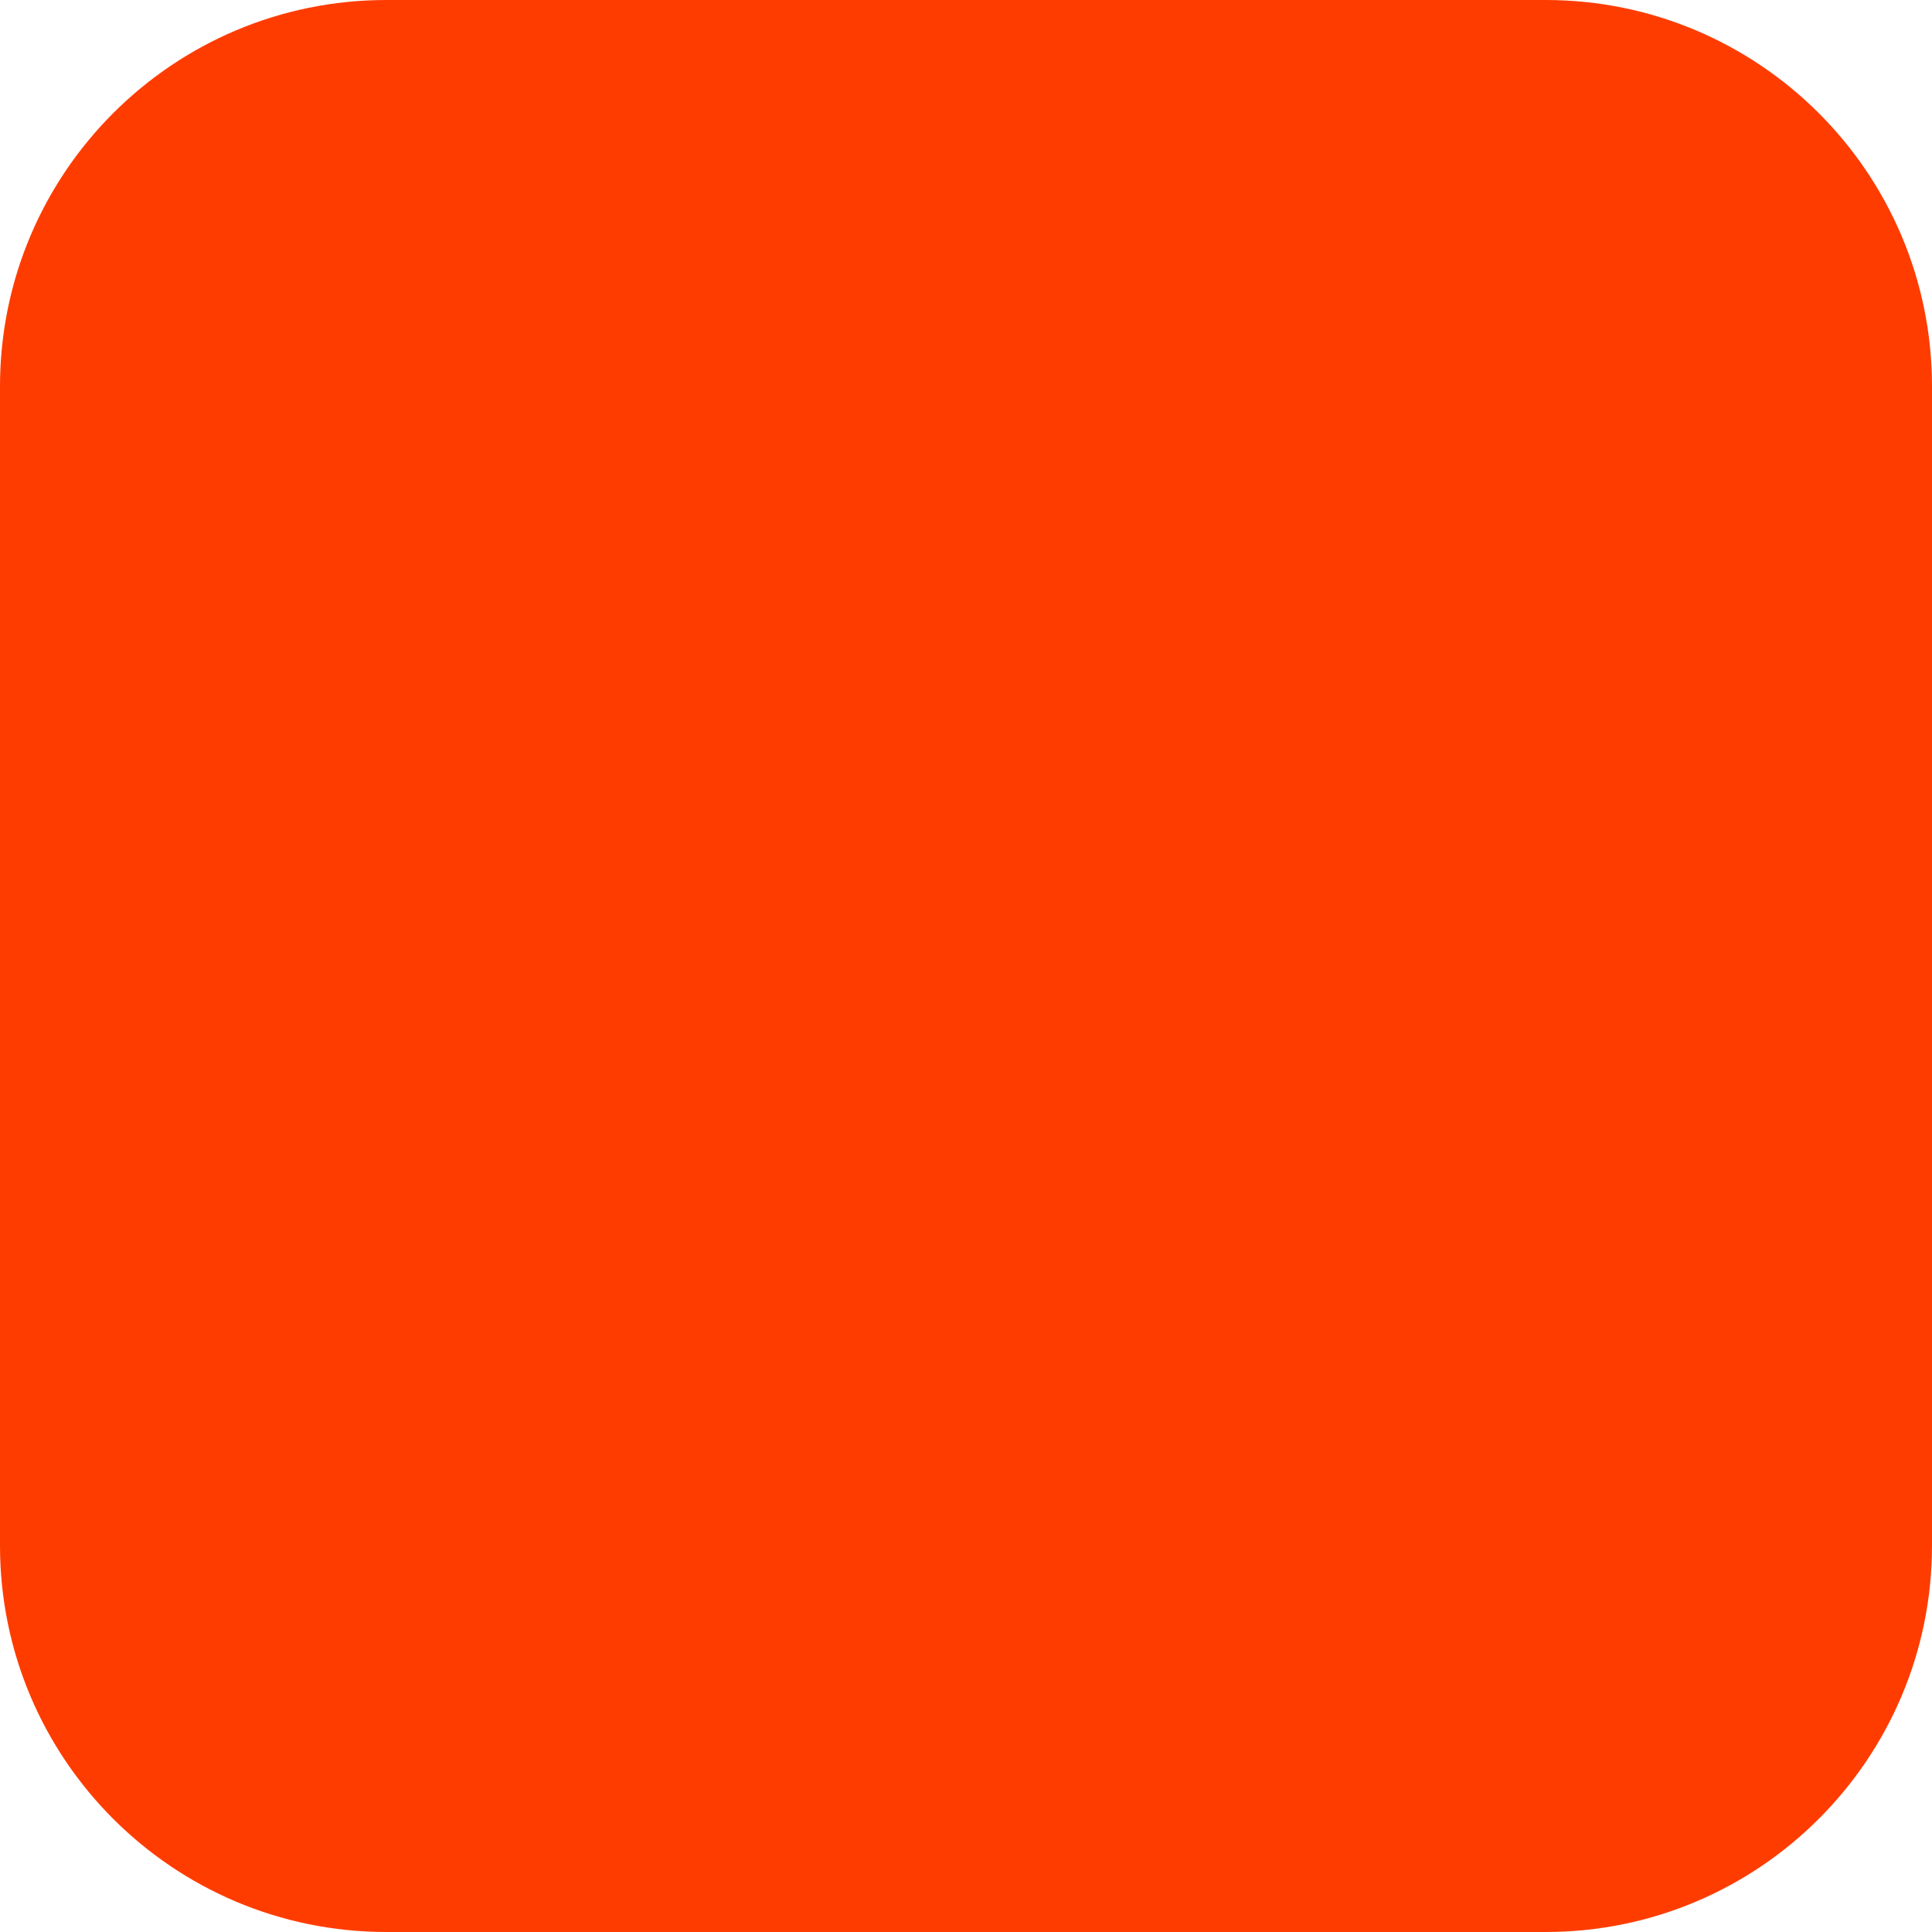
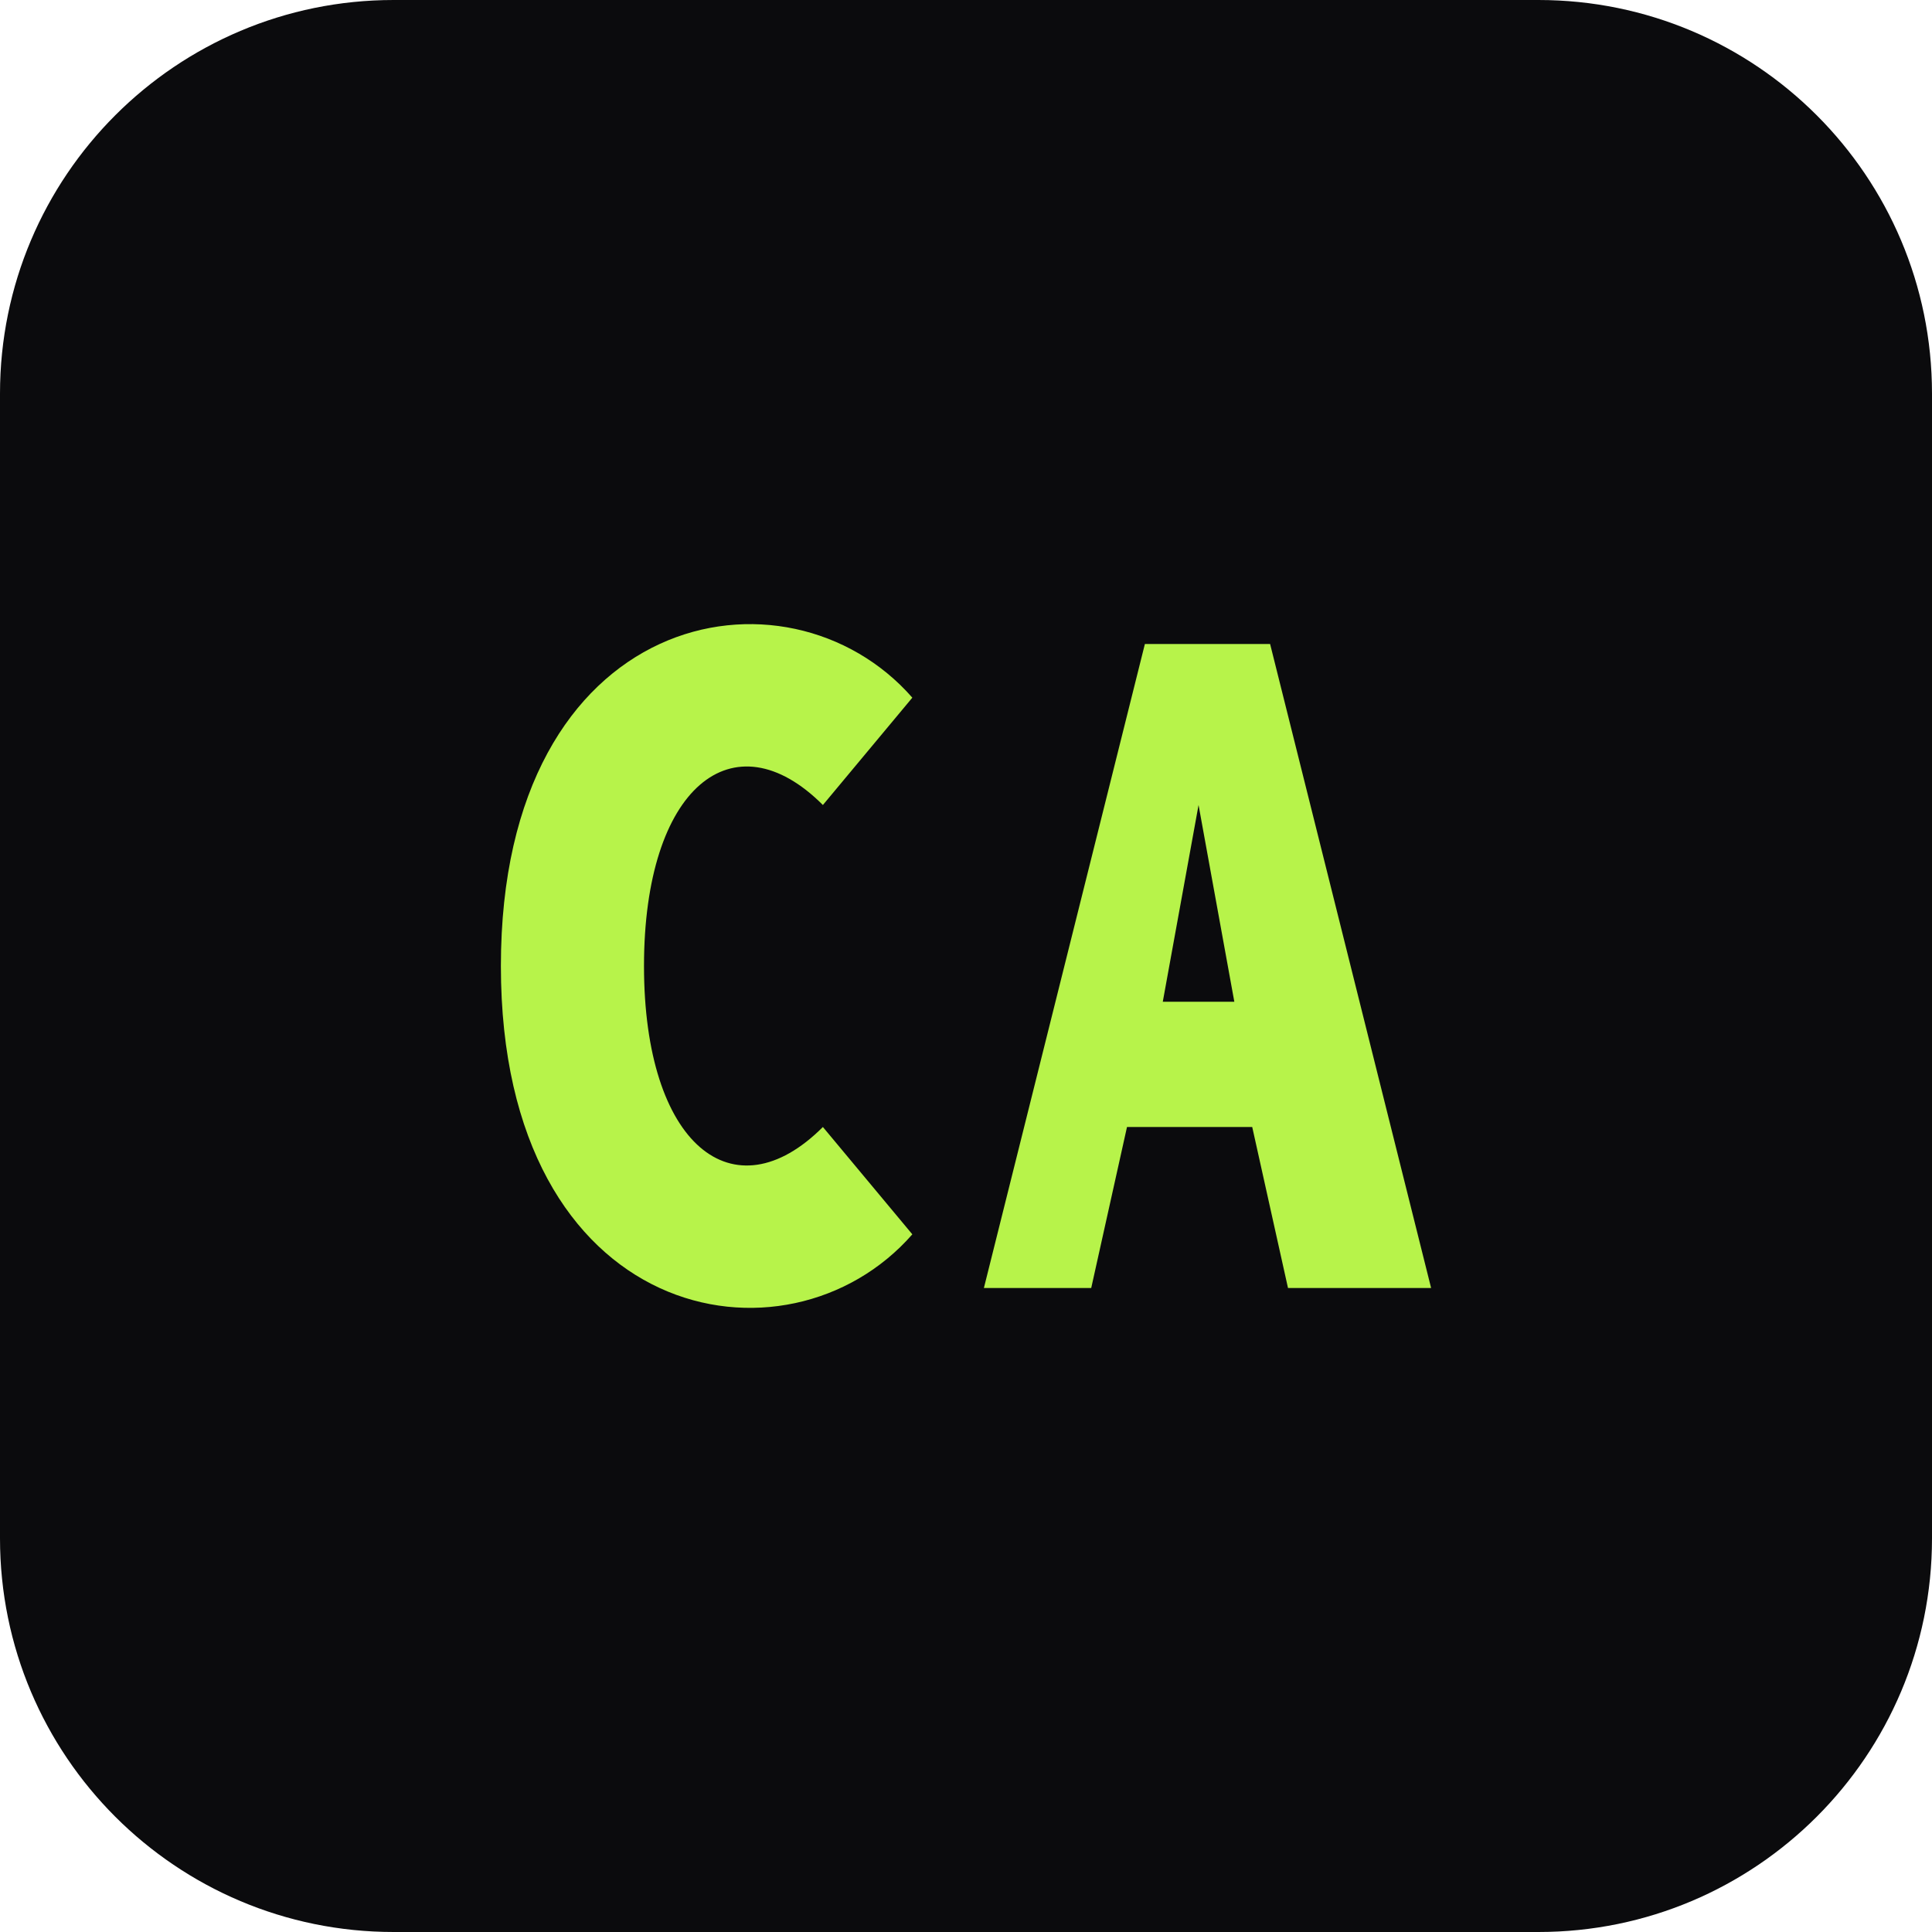
- <svg xmlns="http://www.w3.org/2000/svg" width="180" height="180" viewBox="0 0 180 180" fill="none">
-   <rect width="180" height="180" rx="36" fill="#FF3C00" />
+ <svg xmlns="http://www.w3.org/2000/svg" width="108" height="108" viewBox="0 0 108 108" role="img" aria-label="CoachAura">
+   <rect width="108" height="108" rx="22" fill="#0B0B0D" />
+   <path fill="#B7F34A" fill-rule="evenodd" d="M51 39C44 31 28 34 28 54C28 74 44 77 51 69L46 63C41 68 36 64 36 54C36 44 41 40 46 45Z M55 72L64 36H71L80 72H72L70 63H63L61 72Z M65 56H69L67 45Z" />
</svg>
